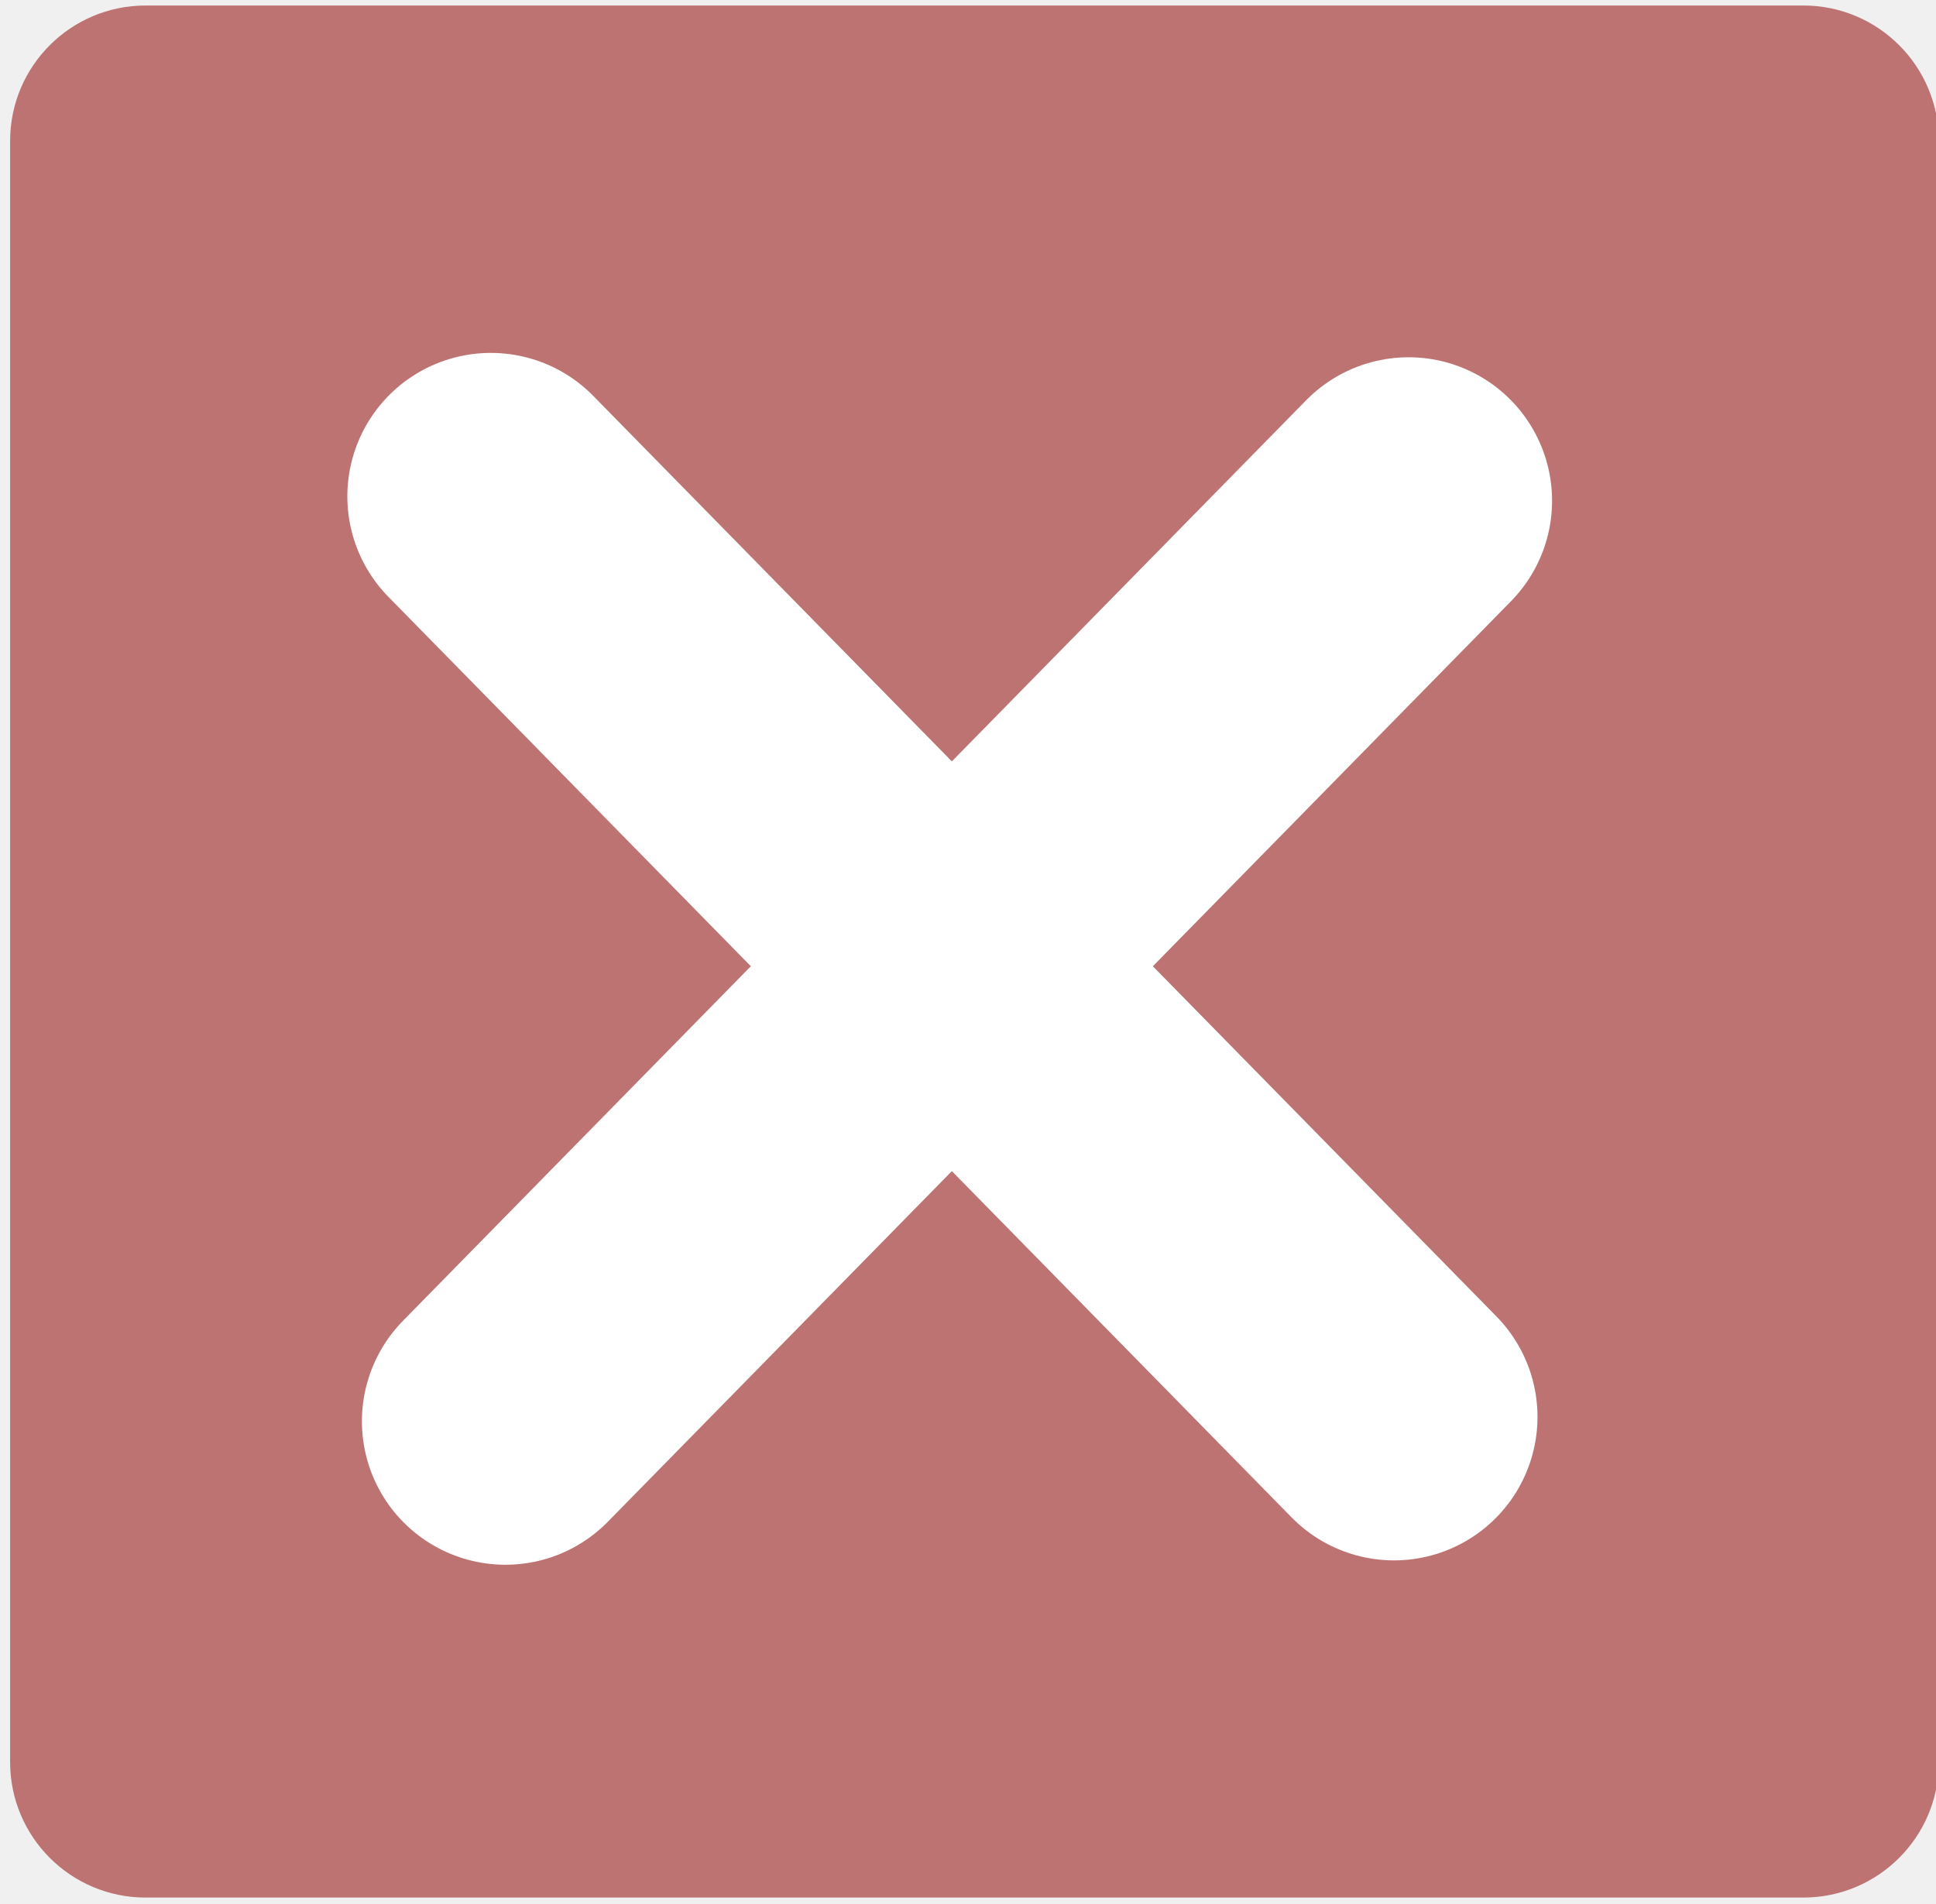
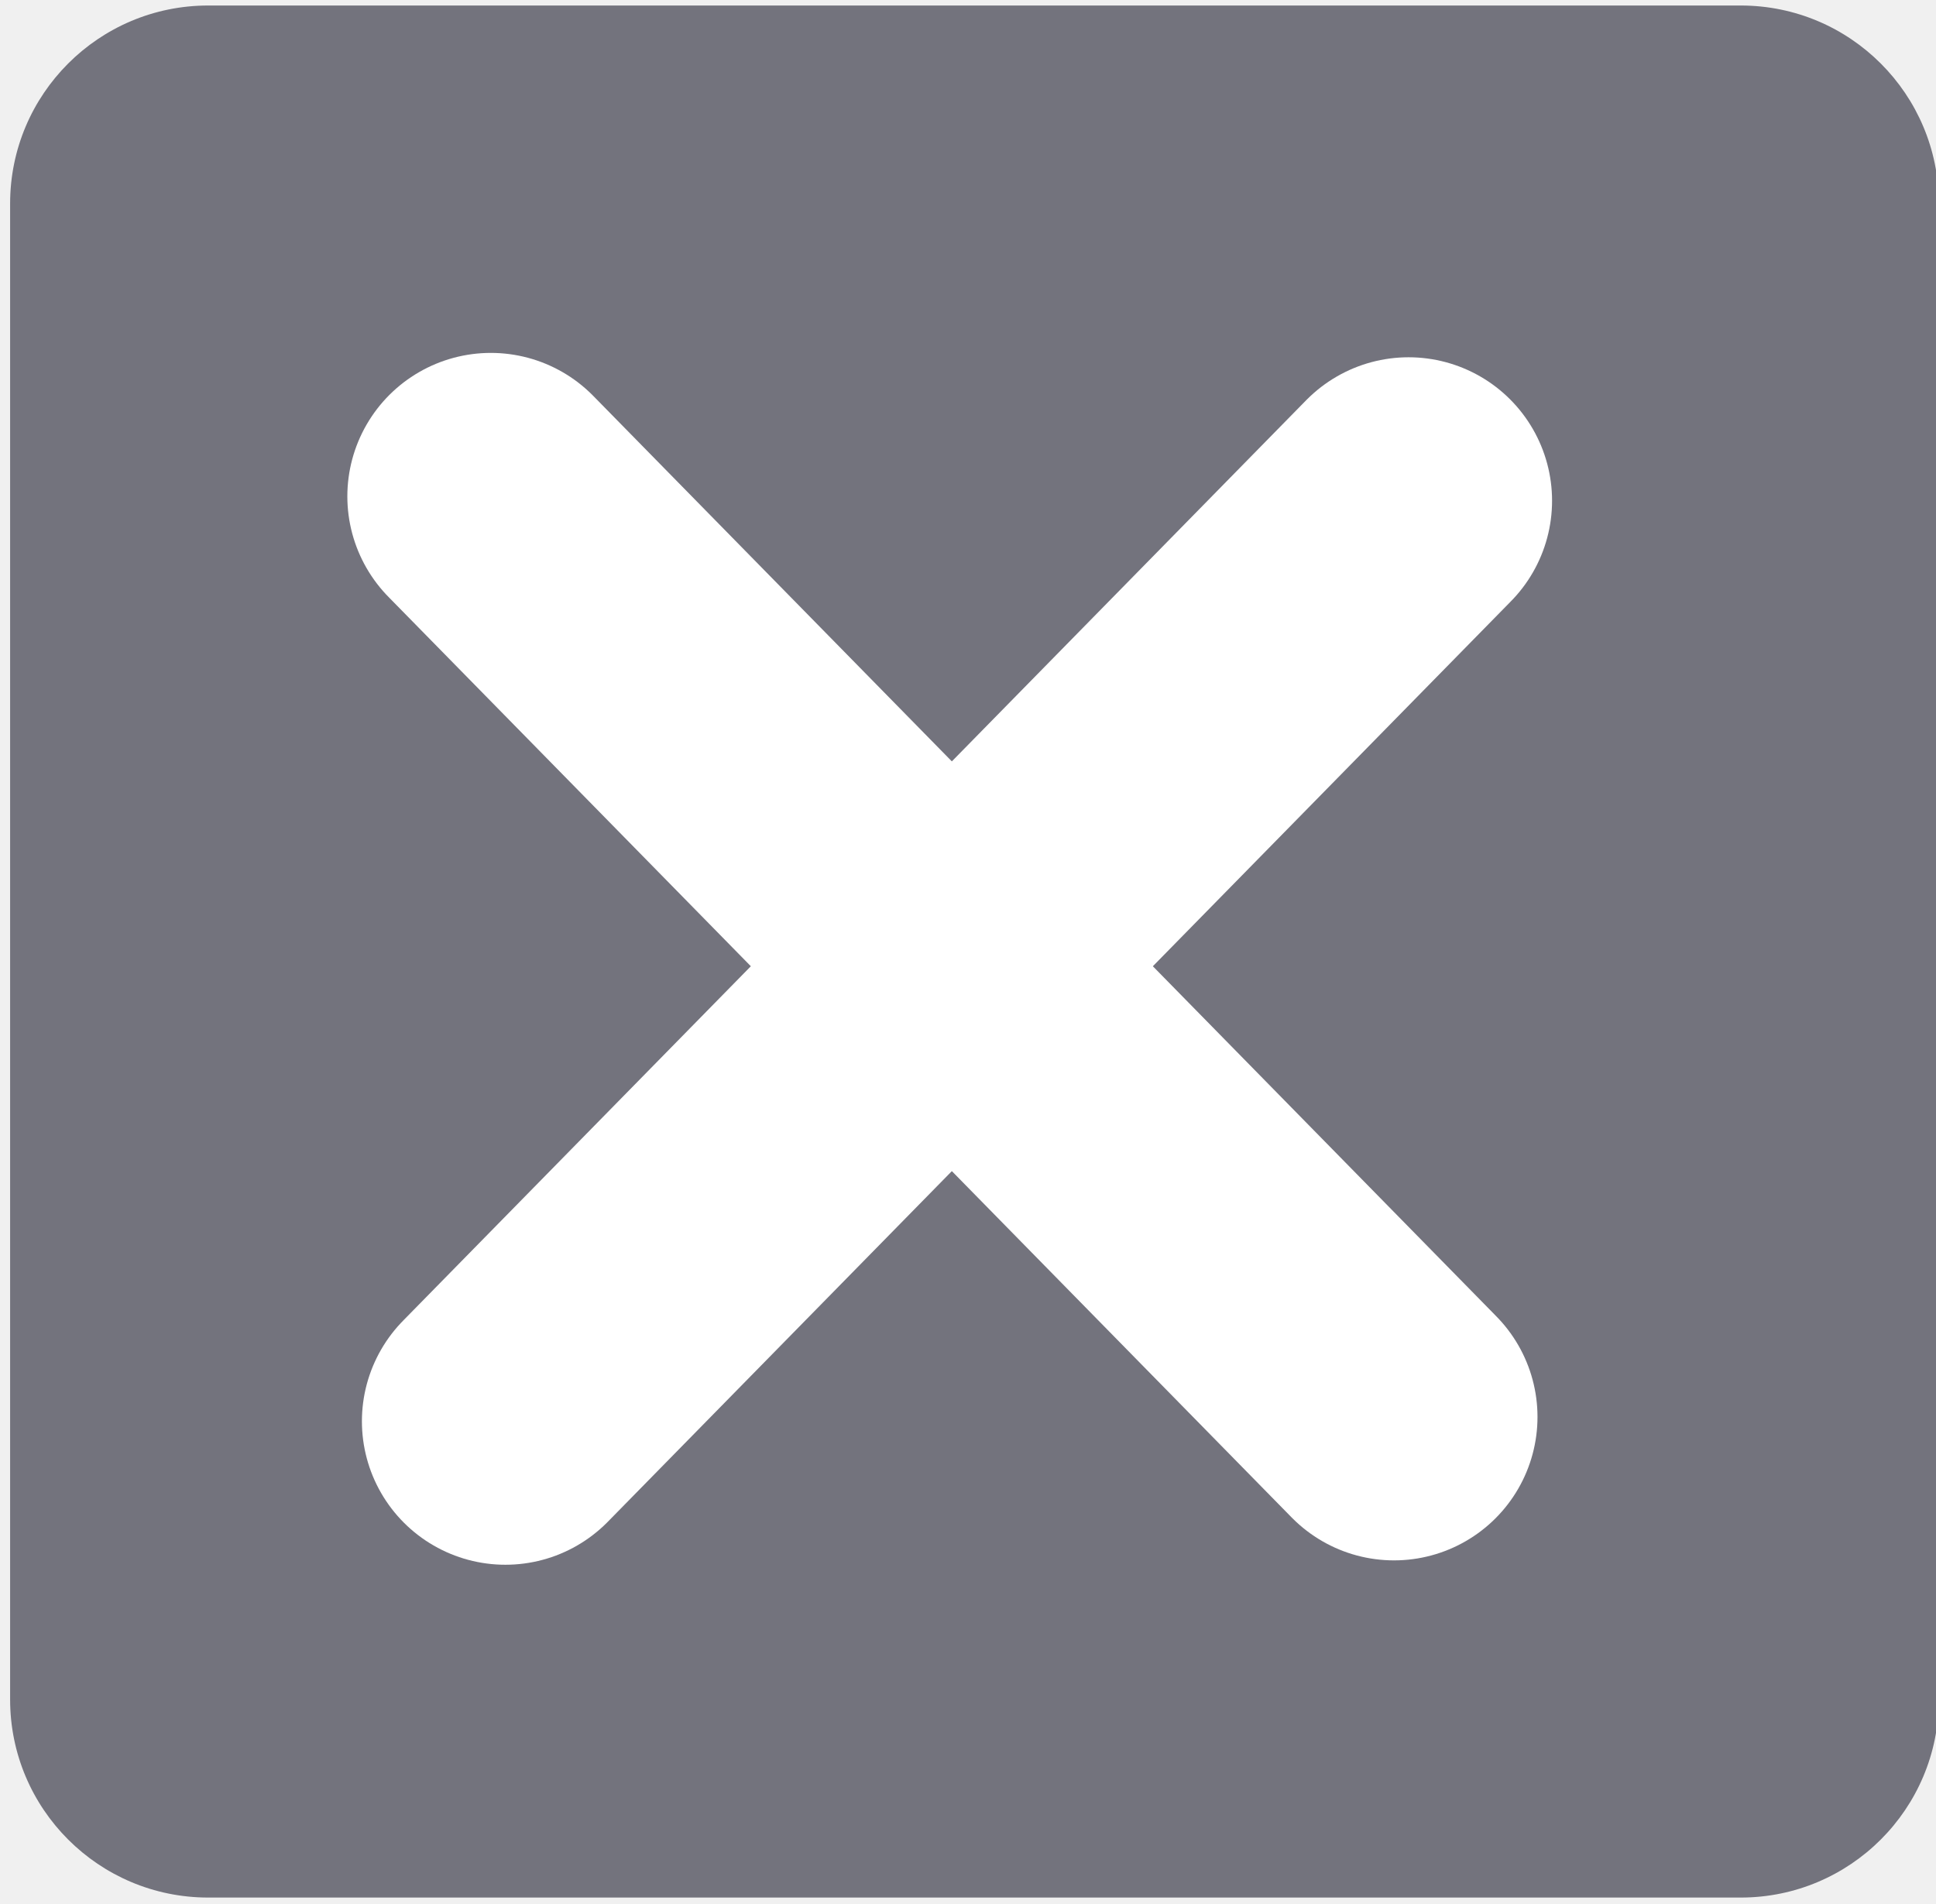
<svg xmlns="http://www.w3.org/2000/svg" xmlns:xlink="http://www.w3.org/1999/xlink" width="1.329mm" height="1.307mm" viewBox="0 0 1.329 1.307" version="1.1" id="svg8">
  <defs id="defs2">
    <linearGradient id="linearGradient831">
      <stop style="stop-color:#000000;stop-opacity:1;" offset="0" id="stop827" />
      <stop style="stop-color:#000000;stop-opacity:0;" offset="1" id="stop829" />
    </linearGradient>
    <linearGradient xlink:href="#linearGradient831" id="linearGradient833" x1="72.945" y1="85.866" x2="73.818" y2="85.866" gradientUnits="userSpaceOnUse" />
  </defs>
  <g id="layer1" transform="translate(-72.76406,-85.07121)">
    <text xml:space="preserve" style="font-style:normal;font-variant:normal;font-weight:normal;font-stretch:normal;font-size:2.822px;line-height:1.25;font-family:'Segoe UI';-inkscape-font-specification:'Segoe UI';font-variant-ligatures:normal;font-variant-caps:normal;font-variant-numeric:normal;font-feature-settings:normal;text-align:justify;letter-spacing:0px;word-spacing:0px;writing-mode:lr-tb;text-anchor:start;fill:#000000;fill-opacity:1;stroke:none;stroke-width:0.265" x="79.375" y="72.104" id="text16" />
-     <rect style="fill:#be7373;fill-opacity:1;stroke:#876870;stroke-width:0;stroke-miterlimit:1;stroke-dasharray:none;stroke-opacity:0.847" id="rect1" width="1.324" height="1.299" x="72.771" y="85.075" ry="0.093" />
+     <rect style="fill:#73737d;fill-opacity:1;stroke:#876870;stroke-width:0;stroke-miterlimit:1;stroke-dasharray:none;stroke-opacity:0.847" id="rect1" width="1.324" height="1.299" x="72.771" y="85.075" ry="0.136" />
    <path style="fill:none;fill-rule:evenodd;stroke:#ffffff;stroke-width:0.197;stroke-linecap:round;stroke-linejoin:miter;stroke-dasharray:none;stroke-opacity:1" d="m 73.101,85.412 0.62,0.632" id="path1" />
    <path style="fill:none;fill-rule:evenodd;stroke:#ffffff;stroke-width:0.197;stroke-linecap:round;stroke-linejoin:round;stroke-dasharray:none;stroke-opacity:1" d="m 73.111,86.047 0.62,-0.632" id="path1-6" />
  </g>
</svg>
